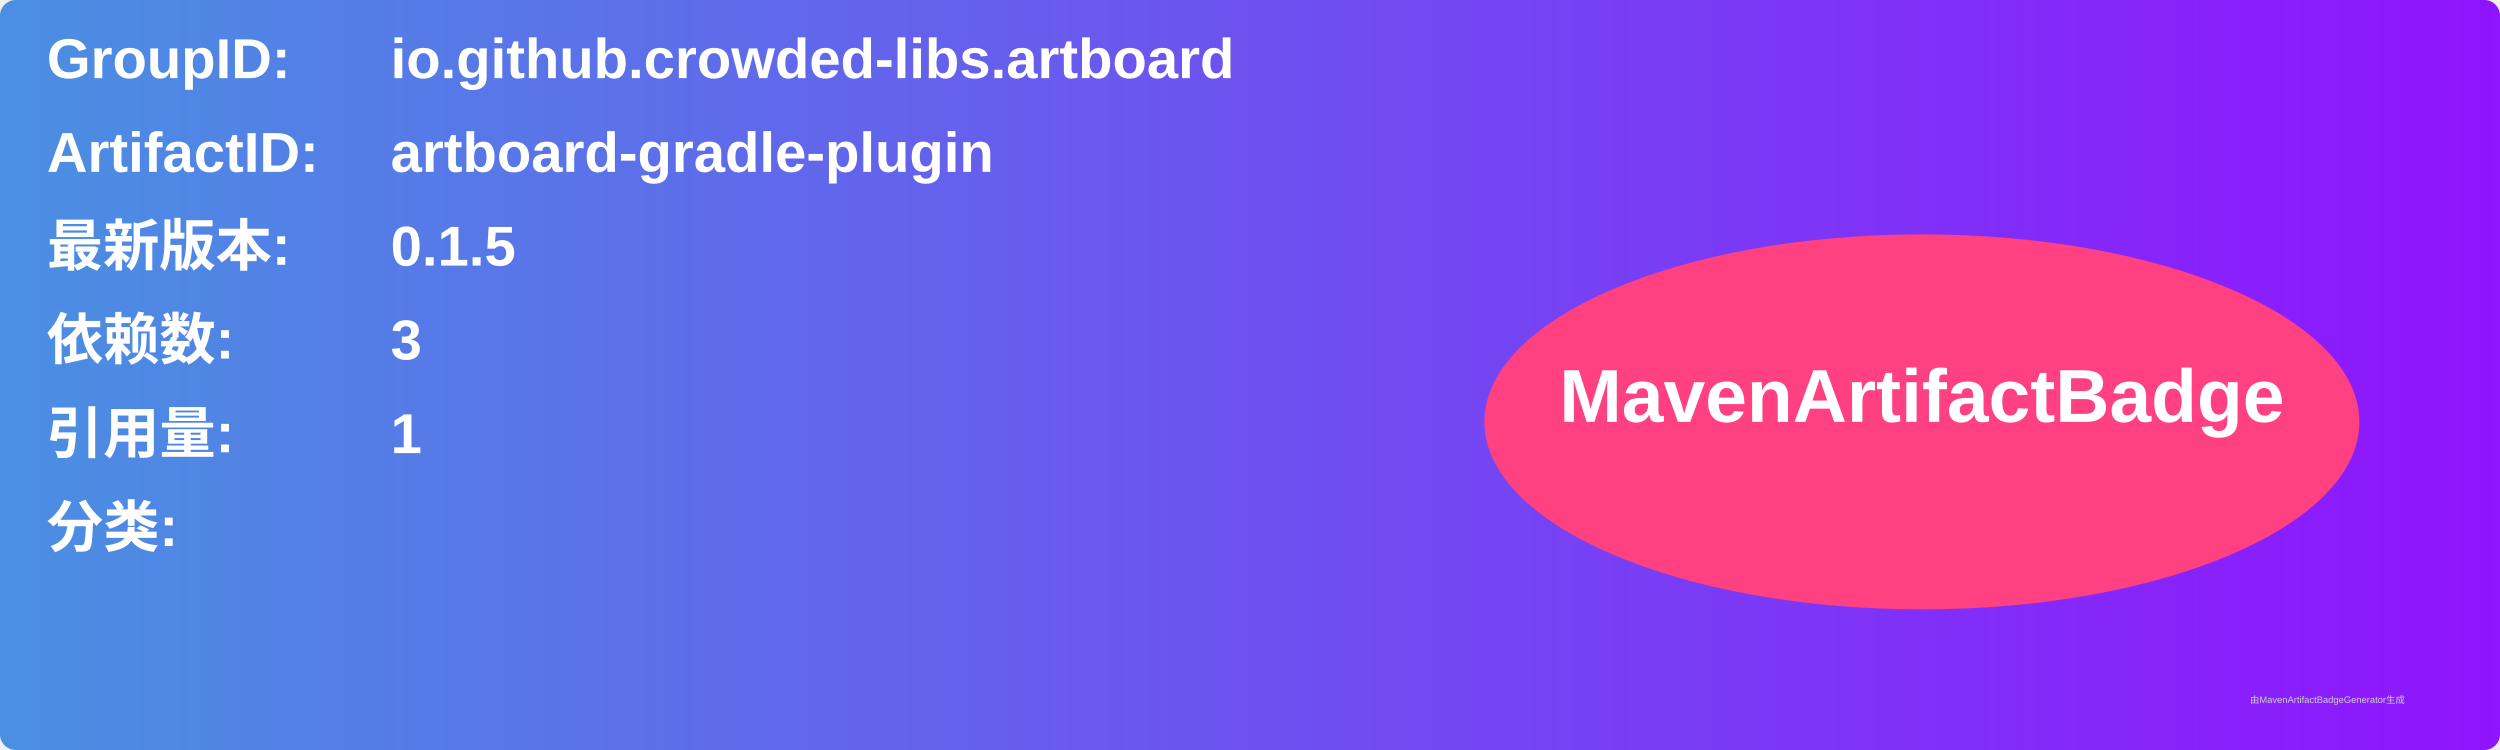
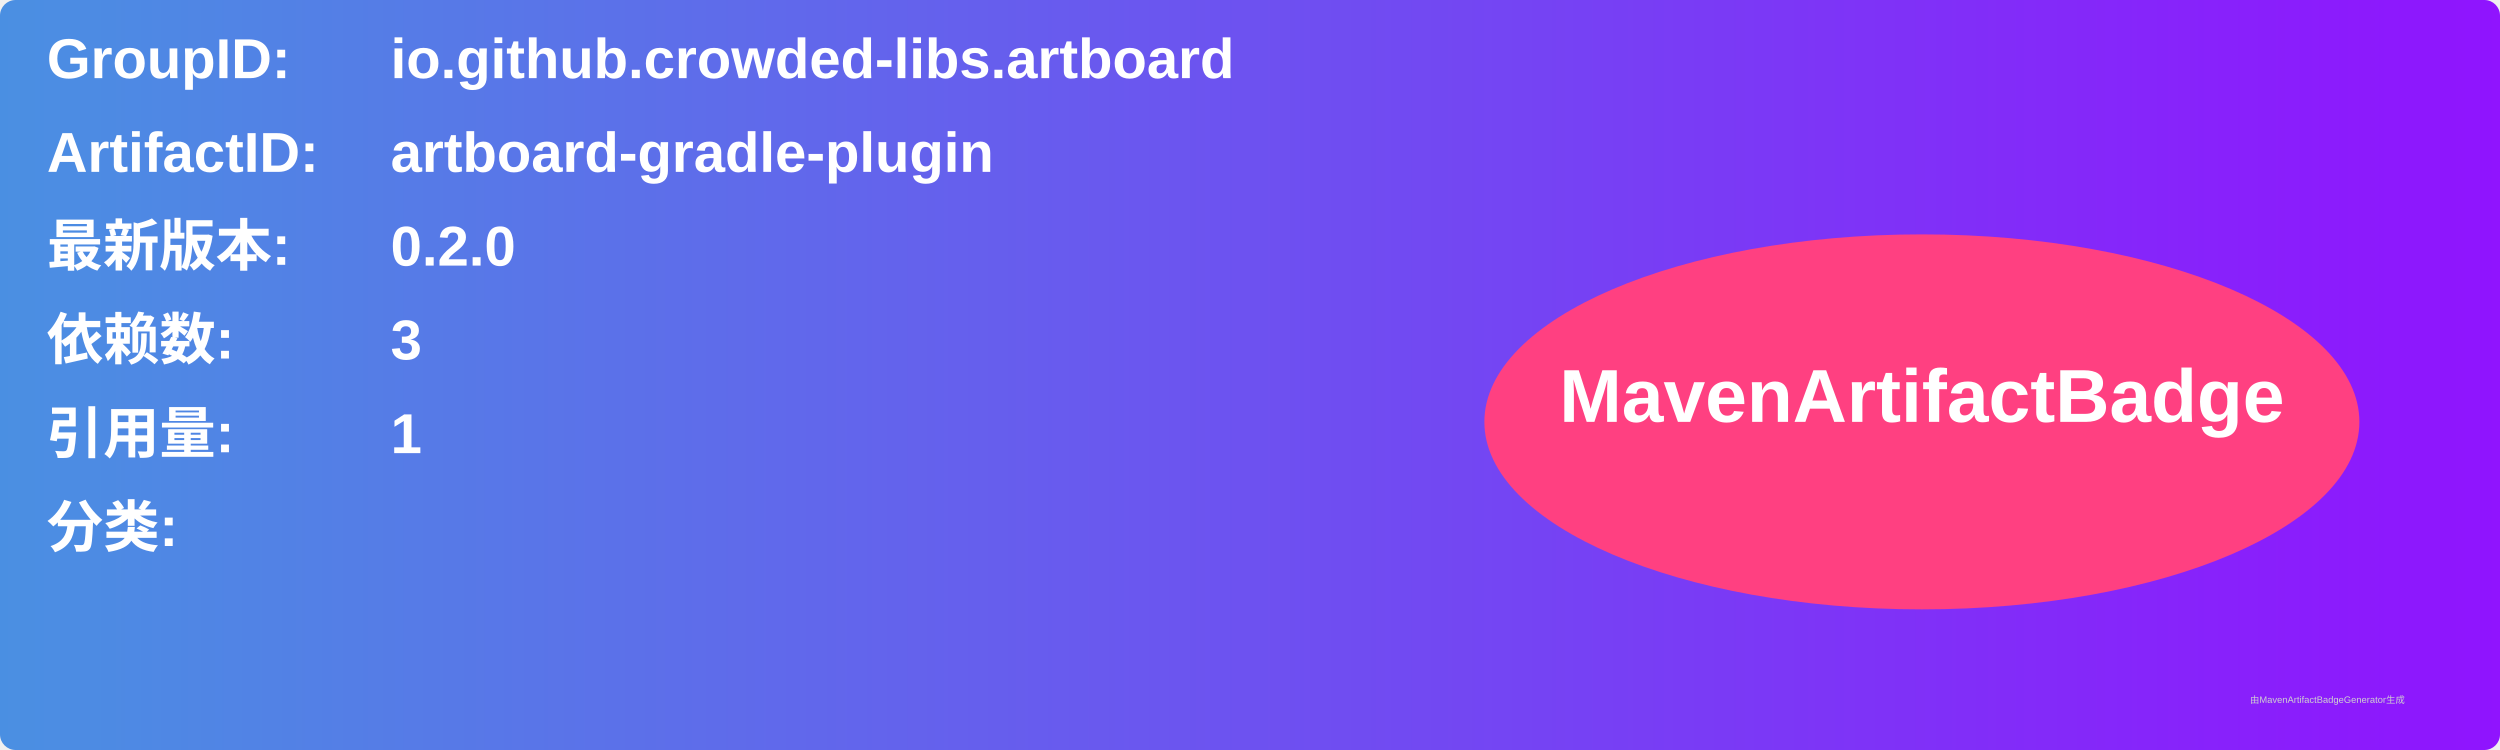
<svg xmlns="http://www.w3.org/2000/svg" width="800" height="240" viewBox="0 0 800 240">
  <linearGradient id="grad" x1="0%" y1="0%" x2="100%" y2="0%">
    <stop offset="0%" stop-color="#4a90e2" />
    <stop offset="100%" stop-color="#9013fe" />
  </linearGradient>
  <rect width="100%" height="100%" rx="5" ry="5" fill="url(#grad)" />
  <g transform="translate(15, 15)">
    <text x="0" y="10" font-family="Arial" font-size="18" fill="white" font-weight="bold" width="260">GroupID:</text>
    <text x="110" y="10" font-family="Arial" font-size="18" fill="white" font-weight="bold" width="460">io.github.crowded-libs.artboard</text>
    <text x="0" y="40" font-family="Arial" font-size="18" fill="white" font-weight="bold" width="260">ArtifactID:</text>
    <text x="110" y="40" font-family="Arial" font-size="18" fill="white" font-weight="bold" width="460">artboard-gradle-plugin</text>
    <text x="0" y="70" font-family="Arial" font-size="18" fill="white" font-weight="bold">最新版本:</text>
    <text x="110" y="70" font-family="Arial" font-size="18" fill="white" font-weight="bold">
-       <tspan font-weight="bold">0.1.5</tspan>
+       <tspan font-weight="bold">0.2.0</tspan>
    </text>
    <text x="0" y="100" font-family="Arial" font-size="18" fill="white" font-weight="bold">依赖数: </text>
    <text x="110" y="100" font-family="Arial" font-size="18" fill="white">
      <tspan font-weight="bold">3</tspan>
    </text>
    <text x="0" y="130" font-family="Arial" font-size="18" fill="white" font-weight="bold">引用量: </text>
    <text x="110" y="130" font-family="Arial" font-size="18" fill="white">
      <tspan font-weight="bold">1</tspan>
    </text>
    <text x="0" y="160" font-family="Arial" font-size="18" fill="white" font-weight="bold">分类:</text>
    <text x="10" y="190" font-family="Arial" font-size="10" fill="white">
      <tspan font-weight="bold" />
    </text>
    <ellipse cx="600" cy="120" rx="140" ry="60" fill="#ff4081" />
    <text x="600" y="120" text-anchor="middle" font-family="Arial" font-size="24" fill="white" font-weight="bold">MavenArtifactBadge</text>
  </g>
  <text x="720" y="225" font-family="Arial" font-size="3" fill="#d0d0d0">由MavenArtifactBadgeGenerator生成</text>
</svg>
